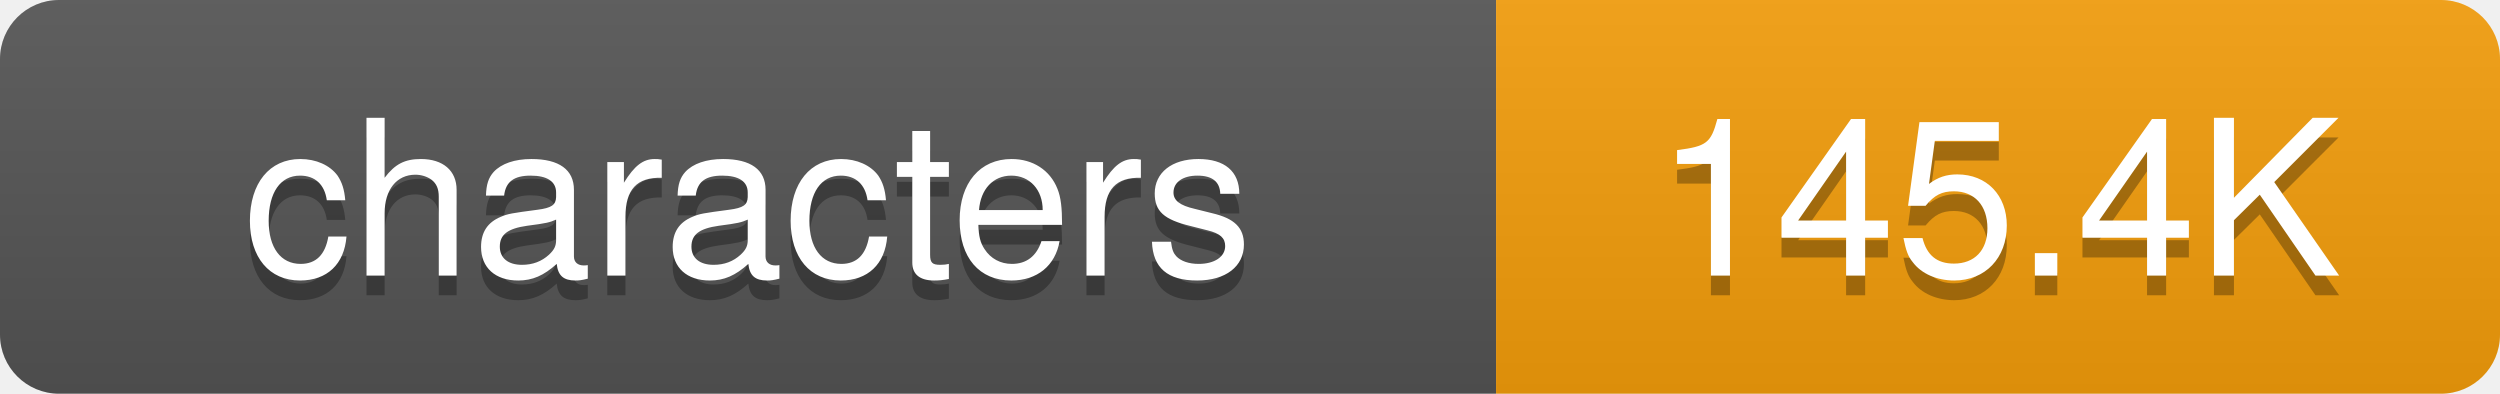
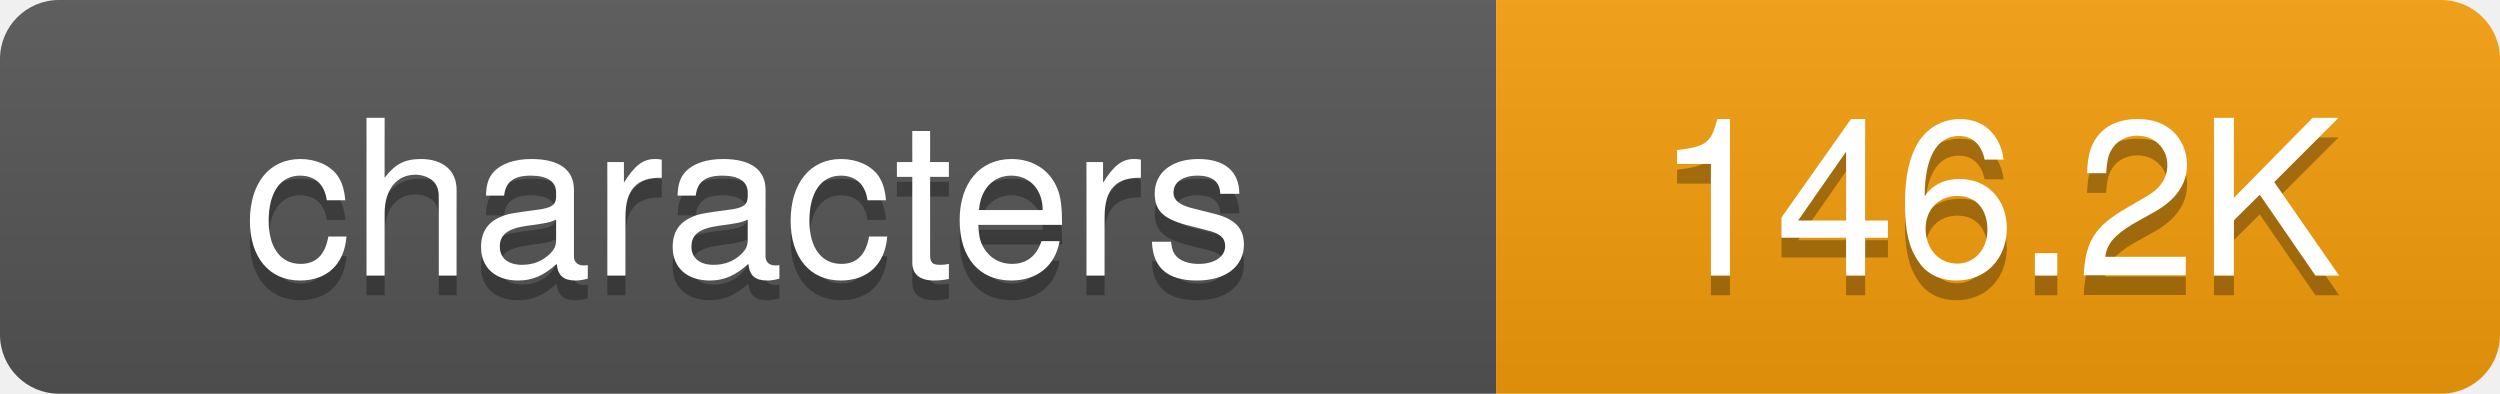
<svg xmlns="http://www.w3.org/2000/svg" width="127" height="20">
  <defs>
-     <linearGradient id="grad-o7kf964no" x2="0" y2="100%">
+     <linearGradient id="grad-u444qxgc6" x2="0" y2="100%">
      <stop offset="0" stop-color="#bbb" stop-opacity=".1" />
      <stop offset="1" stop-opacity=".1" />
    </linearGradient>
    <clipPath id="round">
      <rect width="127" height="20" rx="3" fill="#fff" />
    </clipPath>
  </defs>
  <g clip-path="url(#round)">
    <rect width="76" height="20" fill="#555" />
    <rect x="76" width="51" height="20" fill="#f59e0b" />
-     <rect width="127" height="20" fill="url(#grad-o7kf964no)" />
+     <rect width="127" height="20" fill="url(#grad-u444qxgc6)" />
  </g>
  <g fill="#fff" text-anchor="middle" font-family="-apple-system,BlinkMacSystemFont,Segoe UI,Helvetica,Arial,sans-serif" font-size="11">
    <text x="38" y="15" fill="#010101" fill-opacity=".3">characters</text>
    <text x="38" y="14">characters</text>
-     <text x="101.5" y="15" fill="#010101" fill-opacity=".3">145.4K</text>
-     <text x="101.5" y="14">145.4K</text>
+     <text x="101.5" y="15" fill="#010101" fill-opacity=".3">146.2K</text>
+     <text x="101.5" y="14">146.2K</text>
  </g>
</svg>
